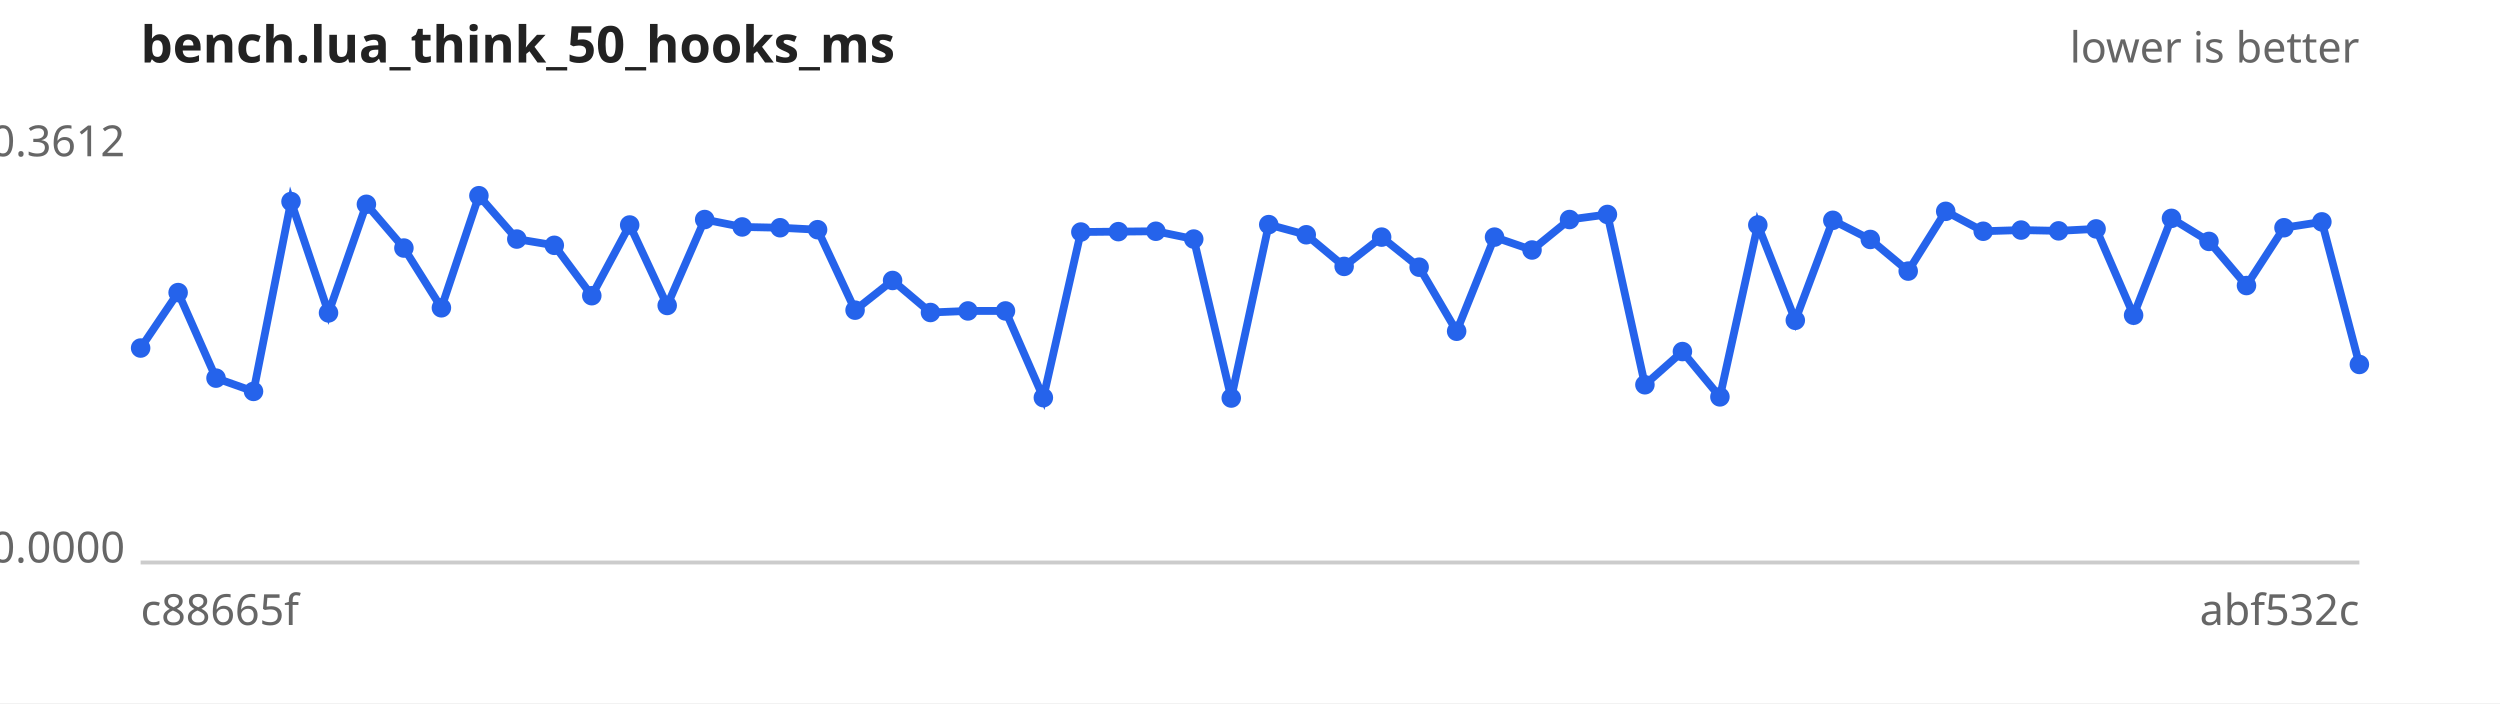
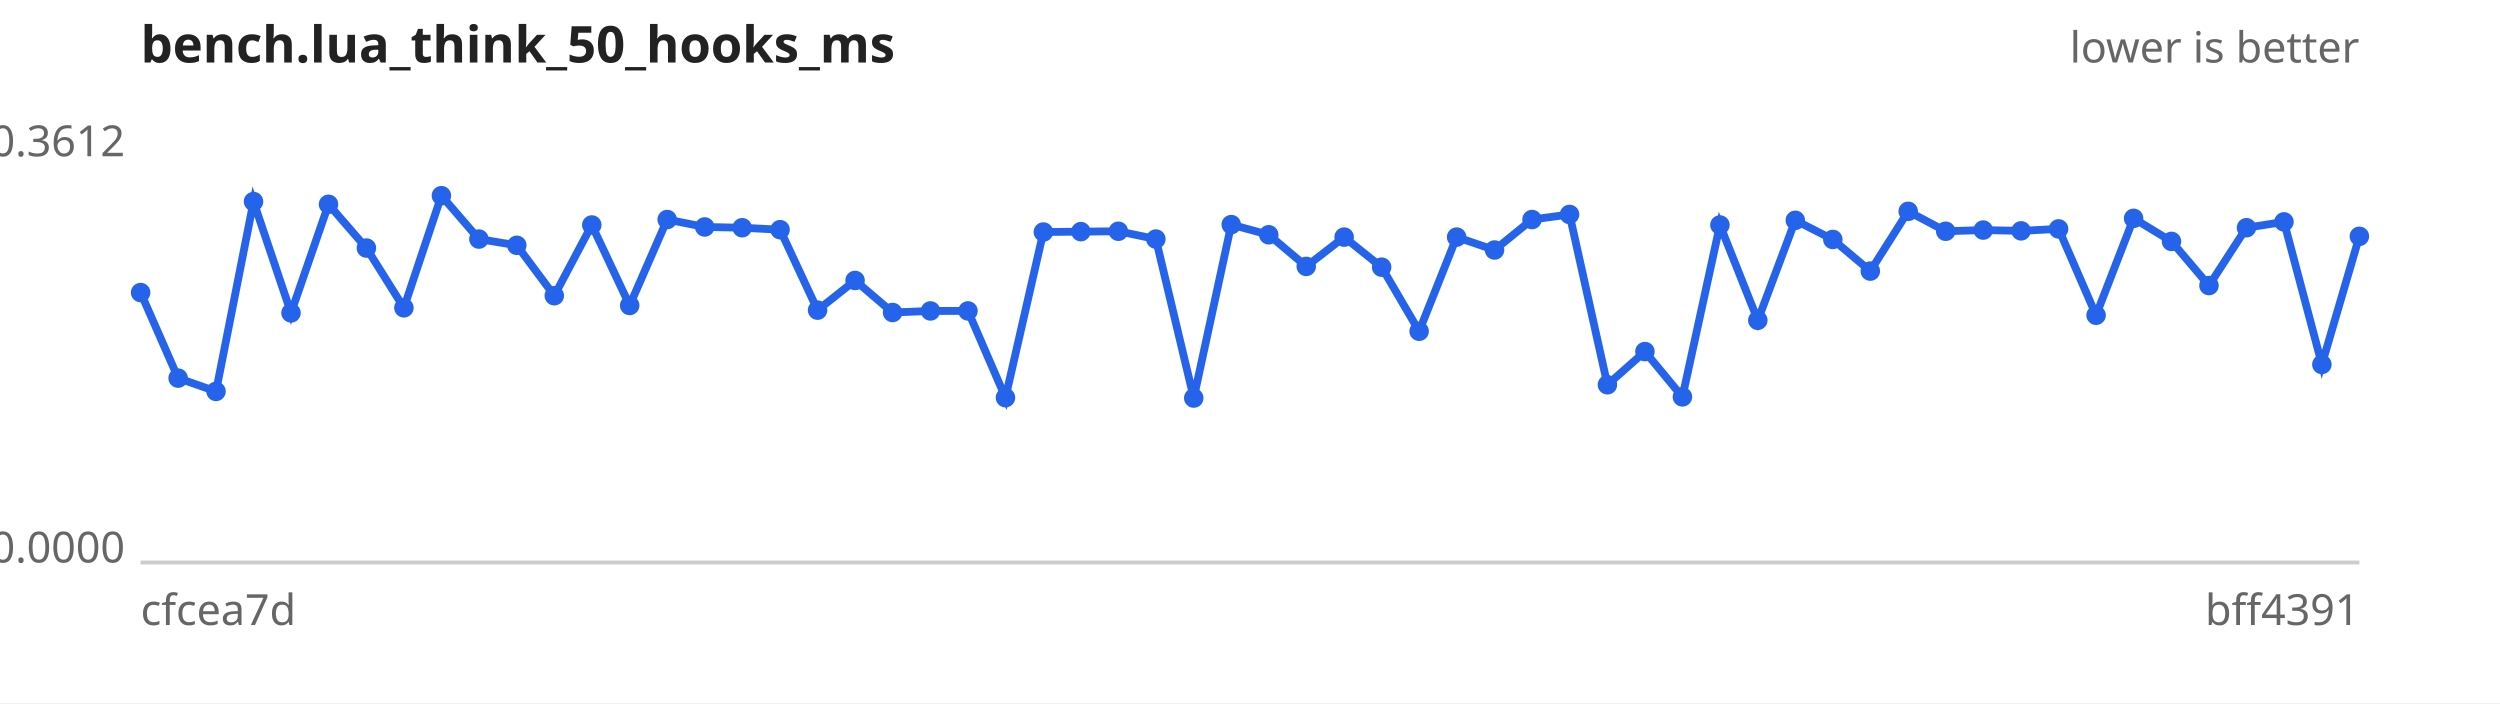
<svg xmlns="http://www.w3.org/2000/svg" width="640" height="180" viewBox="0 0 640 180" font-family="sans-serif" font-size="11">
  <rect width="640" height="180" fill="#ffffff" />
  <text x="36" y="16" font-size="13" font-weight="bold" fill="#222">bench.lua_think_50_hooks_ms</text>
  <text x="604" y="16" text-anchor="end" fill="#666">lower is better</text>
  <line x1="36" y1="144" x2="604" y2="144" stroke="#ccc" />
  <text x="32" y="40.0" text-anchor="end" fill="#666">0.3612</text>
  <text x="32" y="144.0" text-anchor="end" fill="#666">0.0000</text>
-   <text x="36" y="160" fill="#666">c88665f</text>
-   <text x="604" y="160" text-anchor="end" fill="#666">abf532c</text>
-   <path d="M36.0,89.1 L45.6,74.9 L55.3,96.8 L64.9,100.2 L74.5,51.6 L84.1,80.1 L93.8,52.3 L103.4,63.5 L113.0,78.8 L122.6,50.1 L132.3,61.2 L141.9,62.8 L151.5,75.7 L161.2,57.6 L170.8,78.2 L180.4,56.2 L190.0,58.1 L199.7,58.3 L209.3,58.8 L218.9,79.4 L228.5,71.8 L238.2,80.0 L247.8,79.6 L257.4,79.6 L267.1,101.8 L276.7,59.4 L286.3,59.3 L295.9,59.2 L305.6,61.2 L315.2,101.9 L324.8,57.5 L334.4,60.1 L344.1,68.2 L353.7,60.7 L363.3,68.4 L372.9,84.8 L382.6,60.7 L392.2,64.0 L401.8,56.2 L411.5,54.9 L421.1,98.5 L430.7,90.0 L440.3,101.6 L450.0,57.6 L459.6,82.0 L469.2,56.4 L478.8,61.3 L488.5,69.4 L498.1,54.1 L507.7,59.2 L517.4,58.9 L527.0,59.1 L536.6,58.6 L546.2,80.7 L555.9,55.9 L565.5,61.8 L575.1,73.1 L584.7,58.3 L594.4,56.8 L604.0,93.3" fill="none" stroke="#2563eb" stroke-width="2" />
+   <text x="36" y="160" fill="#666">cfcea7d</text>
+   <text x="604" y="160" text-anchor="end" fill="#666">bff4391</text>
+   <path d="M36.0,74.9 L45.6,96.8 L55.3,100.2 L64.9,51.6 L74.5,80.1 L84.1,52.3 L93.8,63.5 L103.4,78.8 L113.0,50.1 L122.6,61.2 L132.3,62.8 L141.9,75.7 L151.5,57.6 L161.2,78.2 L170.8,56.2 L180.4,58.1 L190.0,58.3 L199.7,58.8 L209.3,79.4 L218.9,71.8 L228.5,80.0 L238.2,79.6 L247.8,79.6 L257.4,101.8 L267.1,59.4 L276.7,59.3 L286.3,59.2 L295.9,61.2 L305.6,101.9 L315.2,57.5 L324.8,60.1 L334.4,68.2 L344.1,60.7 L353.7,68.4 L363.3,84.8 L372.9,60.7 L382.6,64.0 L392.2,56.2 L401.8,54.9 L411.5,98.5 L421.1,90.0 L430.7,101.6 L440.3,57.6 L450.0,82.0 L459.6,56.4 L469.2,61.3 L478.8,69.4 L488.5,54.1 L498.1,59.2 L507.7,58.9 L517.4,59.1 L527.0,58.6 L536.6,80.7 L546.2,55.9 L555.9,61.8 L565.5,73.1 L575.1,58.3 L584.7,56.8 L594.4,93.3 L604.0,60.5" fill="none" stroke="#2563eb" stroke-width="2" />
  <g fill="#2563eb">
-     <circle cx="36.0" cy="89.1" r="2.5" />
-     <circle cx="45.6" cy="74.9" r="2.5" />
-     <circle cx="55.3" cy="96.8" r="2.5" />
-     <circle cx="64.9" cy="100.2" r="2.5" />
-     <circle cx="74.5" cy="51.6" r="2.5" />
-     <circle cx="84.1" cy="80.1" r="2.5" />
-     <circle cx="93.8" cy="52.3" r="2.5" />
-     <circle cx="103.4" cy="63.5" r="2.5" />
-     <circle cx="113.0" cy="78.8" r="2.5" />
-     <circle cx="122.6" cy="50.1" r="2.5" />
-     <circle cx="132.3" cy="61.2" r="2.5" />
-     <circle cx="141.9" cy="62.8" r="2.5" />
-     <circle cx="151.5" cy="75.7" r="2.5" />
-     <circle cx="161.2" cy="57.6" r="2.5" />
-     <circle cx="170.8" cy="78.2" r="2.5" />
-     <circle cx="180.4" cy="56.2" r="2.5" />
-     <circle cx="190.0" cy="58.1" r="2.5" />
-     <circle cx="199.7" cy="58.3" r="2.5" />
-     <circle cx="209.3" cy="58.8" r="2.5" />
-     <circle cx="218.9" cy="79.4" r="2.5" />
-     <circle cx="228.5" cy="71.8" r="2.5" />
-     <circle cx="238.2" cy="80.0" r="2.5" />
+     <circle cx="36.0" cy="74.9" r="2.5" />
+     <circle cx="45.6" cy="96.8" r="2.5" />
+     <circle cx="55.3" cy="100.2" r="2.5" />
+     <circle cx="64.9" cy="51.6" r="2.5" />
+     <circle cx="74.5" cy="80.1" r="2.5" />
+     <circle cx="84.1" cy="52.3" r="2.5" />
+     <circle cx="93.8" cy="63.5" r="2.5" />
+     <circle cx="103.4" cy="78.8" r="2.5" />
+     <circle cx="113.0" cy="50.1" r="2.5" />
+     <circle cx="122.6" cy="61.2" r="2.5" />
+     <circle cx="132.3" cy="62.8" r="2.5" />
+     <circle cx="141.9" cy="75.7" r="2.5" />
+     <circle cx="151.5" cy="57.6" r="2.5" />
+     <circle cx="161.2" cy="78.2" r="2.5" />
+     <circle cx="170.8" cy="56.2" r="2.5" />
+     <circle cx="180.4" cy="58.1" r="2.5" />
+     <circle cx="190.0" cy="58.3" r="2.5" />
+     <circle cx="199.7" cy="58.8" r="2.5" />
+     <circle cx="209.3" cy="79.4" r="2.5" />
+     <circle cx="218.9" cy="71.8" r="2.5" />
+     <circle cx="228.5" cy="80.0" r="2.5" />
+     <circle cx="238.2" cy="79.6" r="2.5" />
    <circle cx="247.8" cy="79.6" r="2.5" />
-     <circle cx="257.4" cy="79.6" r="2.5" />
-     <circle cx="267.1" cy="101.8" r="2.5" />
-     <circle cx="276.7" cy="59.4" r="2.5" />
-     <circle cx="286.3" cy="59.3" r="2.5" />
-     <circle cx="295.9" cy="59.2" r="2.5" />
-     <circle cx="305.6" cy="61.2" r="2.5" />
-     <circle cx="315.2" cy="101.9" r="2.5" />
-     <circle cx="324.8" cy="57.5" r="2.5" />
-     <circle cx="334.4" cy="60.1" r="2.5" />
-     <circle cx="344.1" cy="68.2" r="2.5" />
-     <circle cx="353.7" cy="60.7" r="2.5" />
-     <circle cx="363.3" cy="68.4" r="2.5" />
-     <circle cx="372.9" cy="84.8" r="2.5" />
-     <circle cx="382.6" cy="60.7" r="2.5" />
-     <circle cx="392.2" cy="64.0" r="2.5" />
-     <circle cx="401.8" cy="56.2" r="2.5" />
-     <circle cx="411.5" cy="54.9" r="2.5" />
-     <circle cx="421.1" cy="98.5" r="2.5" />
-     <circle cx="430.7" cy="90.0" r="2.5" />
-     <circle cx="440.3" cy="101.6" r="2.5" />
-     <circle cx="450.0" cy="57.6" r="2.5" />
-     <circle cx="459.6" cy="82.0" r="2.5" />
-     <circle cx="469.2" cy="56.4" r="2.5" />
-     <circle cx="478.8" cy="61.3" r="2.5" />
-     <circle cx="488.5" cy="69.4" r="2.5" />
-     <circle cx="498.1" cy="54.1" r="2.5" />
-     <circle cx="507.7" cy="59.2" r="2.5" />
-     <circle cx="517.4" cy="58.9" r="2.5" />
-     <circle cx="527.0" cy="59.1" r="2.5" />
-     <circle cx="536.6" cy="58.6" r="2.5" />
-     <circle cx="546.2" cy="80.7" r="2.5" />
-     <circle cx="555.9" cy="55.9" r="2.5" />
-     <circle cx="565.5" cy="61.8" r="2.5" />
-     <circle cx="575.1" cy="73.1" r="2.5" />
-     <circle cx="584.7" cy="58.3" r="2.5" />
-     <circle cx="594.4" cy="56.8" r="2.5" />
-     <circle cx="604.0" cy="93.3" r="2.5" />
+     <circle cx="257.4" cy="101.8" r="2.5" />
+     <circle cx="267.1" cy="59.4" r="2.5" />
+     <circle cx="276.7" cy="59.3" r="2.5" />
+     <circle cx="286.3" cy="59.2" r="2.5" />
+     <circle cx="295.9" cy="61.2" r="2.5" />
+     <circle cx="305.6" cy="101.9" r="2.5" />
+     <circle cx="315.2" cy="57.5" r="2.5" />
+     <circle cx="324.8" cy="60.1" r="2.5" />
+     <circle cx="334.4" cy="68.2" r="2.5" />
+     <circle cx="344.1" cy="60.7" r="2.5" />
+     <circle cx="353.7" cy="68.4" r="2.5" />
+     <circle cx="363.3" cy="84.8" r="2.5" />
+     <circle cx="372.9" cy="60.7" r="2.5" />
+     <circle cx="382.6" cy="64.0" r="2.5" />
+     <circle cx="392.2" cy="56.2" r="2.5" />
+     <circle cx="401.8" cy="54.9" r="2.5" />
+     <circle cx="411.5" cy="98.5" r="2.5" />
+     <circle cx="421.1" cy="90.0" r="2.5" />
+     <circle cx="430.7" cy="101.6" r="2.5" />
+     <circle cx="440.3" cy="57.6" r="2.5" />
+     <circle cx="450.0" cy="82.0" r="2.5" />
+     <circle cx="459.6" cy="56.4" r="2.5" />
+     <circle cx="469.2" cy="61.3" r="2.5" />
+     <circle cx="478.8" cy="69.4" r="2.5" />
+     <circle cx="488.5" cy="54.1" r="2.5" />
+     <circle cx="498.1" cy="59.2" r="2.5" />
+     <circle cx="507.7" cy="58.9" r="2.5" />
+     <circle cx="517.4" cy="59.1" r="2.5" />
+     <circle cx="527.0" cy="58.6" r="2.5" />
+     <circle cx="536.6" cy="80.7" r="2.5" />
+     <circle cx="546.2" cy="55.9" r="2.5" />
+     <circle cx="555.9" cy="61.8" r="2.5" />
+     <circle cx="565.5" cy="73.1" r="2.5" />
+     <circle cx="575.1" cy="58.3" r="2.5" />
+     <circle cx="584.7" cy="56.8" r="2.5" />
+     <circle cx="594.4" cy="93.3" r="2.5" />
+     <circle cx="604.0" cy="60.5" r="2.5" />
  </g>
</svg>
